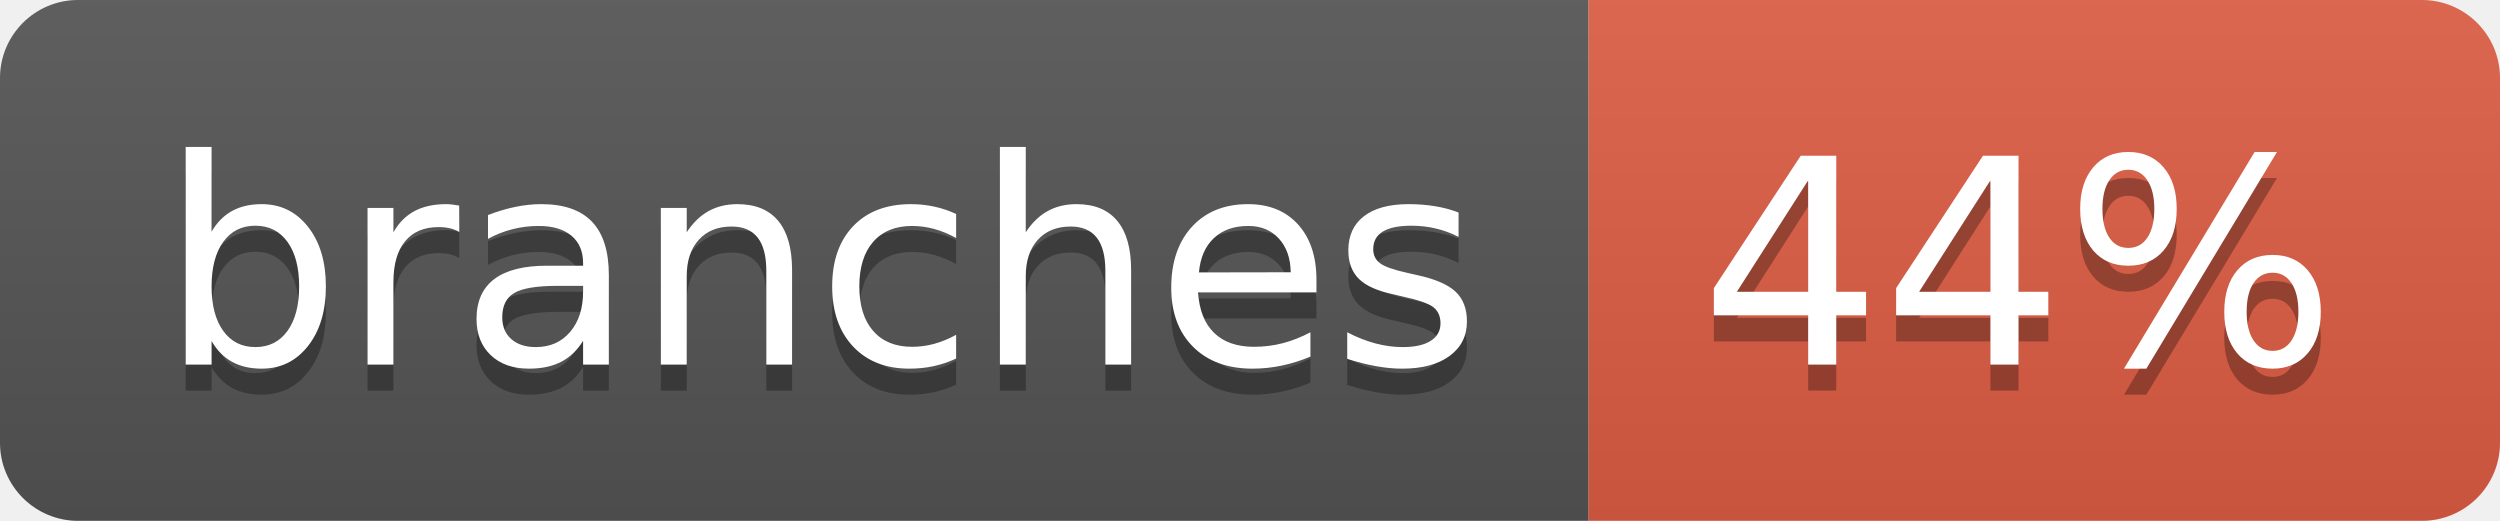
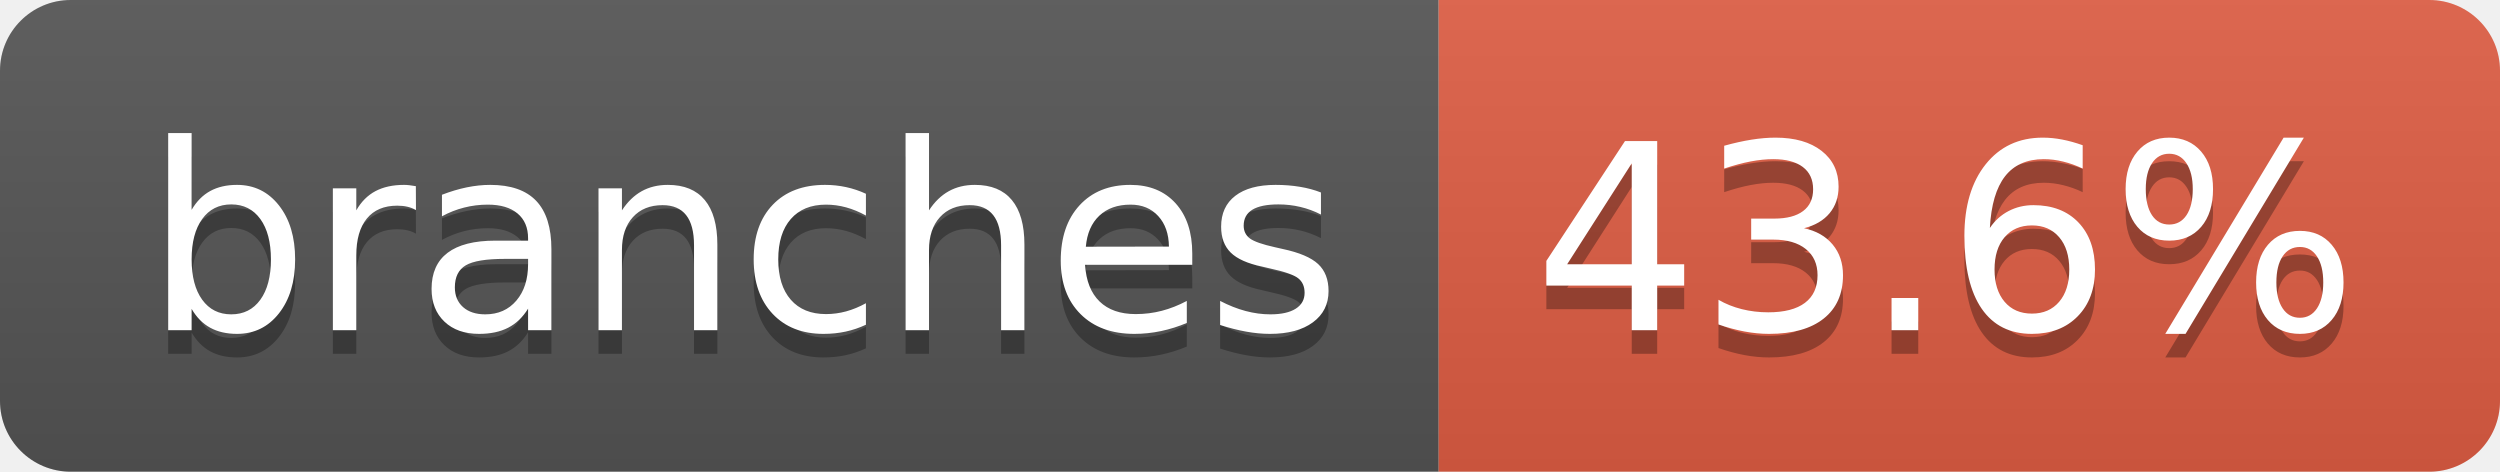
- <svg xmlns="http://www.w3.org/2000/svg" width="96" height="20" role="img" aria-label="branches: 44%">
+ <svg xmlns="http://www.w3.org/2000/svg" width="106" height="20" role="img" aria-label="branches: 43.6%">
  <linearGradient id="s" x2="0" y2="100%">
    <stop offset="0" stop-color="#bbb" stop-opacity=".1" />
    <stop offset="1" stop-opacity=".1" />
  </linearGradient>
  <clipPath id="r">
-     <rect width="96" height="20" rx="3" fill="#fff" />
+     <rect width="106" height="20" rx="3" fill="#fff" />
  </clipPath>
  <g clip-path="url(#r)">
    <rect width="61" height="20" fill="#555" />
-     <rect x="61" width="35" height="20" fill="#e05d44" />
-     <rect width="96" height="20" fill="url(#s)" />
+     <rect x="61" width="45" height="20" fill="#e05d44" />
+     <rect width="106" height="20" fill="url(#s)" />
  </g>
  <g fill="#fff" text-anchor="middle" font-family="Verdana,Geneva,DejaVu Sans,sans-serif" text-rendering="geometricPrecision" font-size="110">
    <text aria-hidden="true" x="315" y="150" fill="#010101" fill-opacity=".3" transform="scale(.1)" textLength="507">branches</text>
    <text x="315" y="140" transform="scale(.1)" fill="#fff" textLength="507">branches</text>
-     <text aria-hidden="true" x="775" y="150" fill="#010101" fill-opacity=".3" transform="scale(.1)" textLength="245">44%</text>
-     <text x="775" y="140" transform="scale(.1)" fill="#fff" textLength="245">44%</text>
+     <text aria-hidden="true" x="825" y="150" fill="#010101" fill-opacity=".3" transform="scale(.1)" textLength="350">43.6%</text>
+     <text x="825" y="140" transform="scale(.1)" fill="#fff" textLength="350">43.6%</text>
  </g>
</svg>
